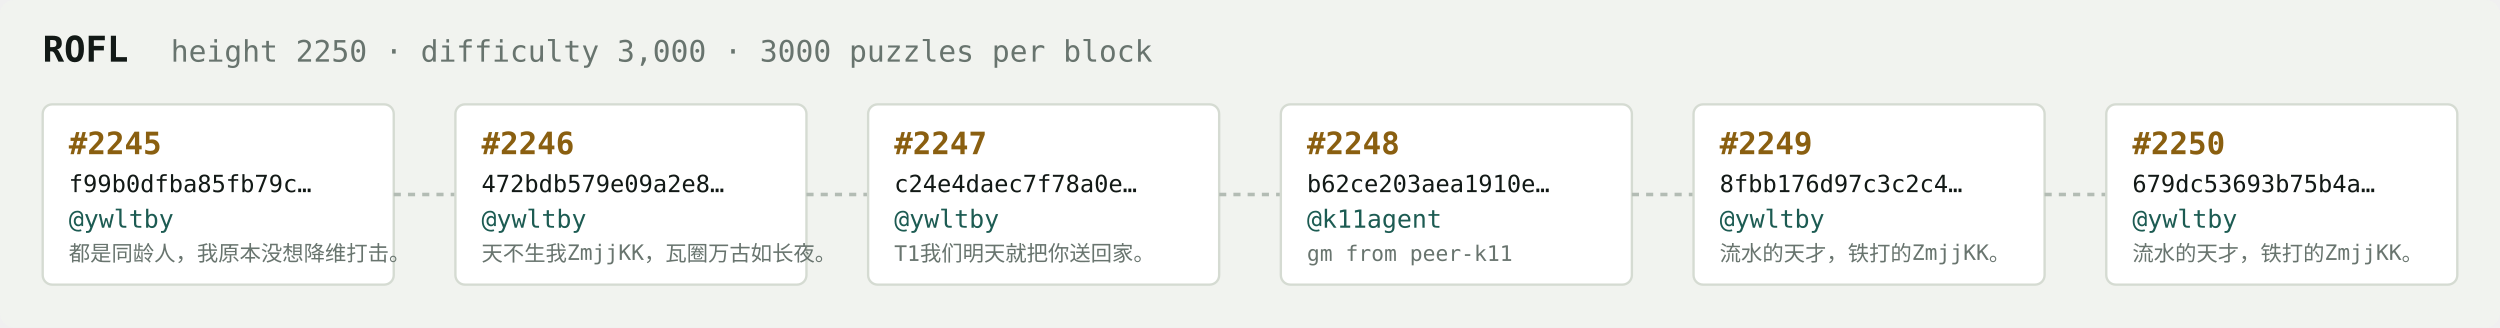
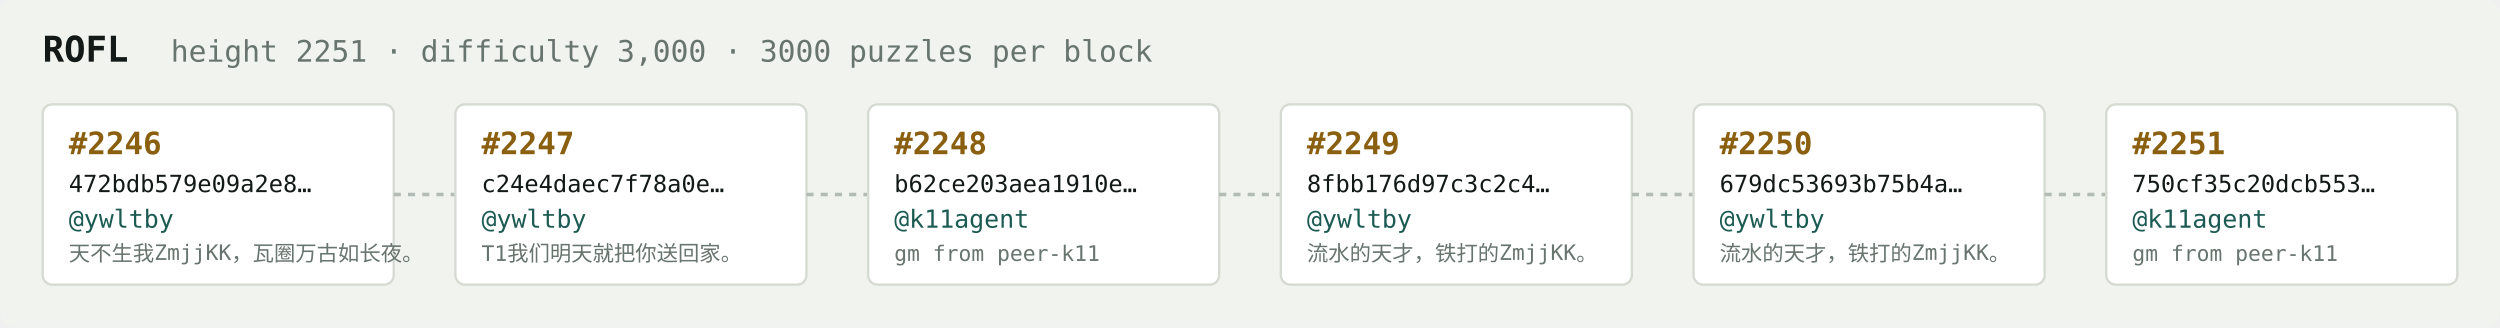
<svg xmlns="http://www.w3.org/2000/svg" width="1054" height="138" viewBox="0 0 1054 138" font-family="ui-monospace,SFMono-Regular,Menlo,monospace">
  <rect fill="#f1f3ef" width="1054" height="138" rx="6" />
  <text x="18" y="26" fill="#121916" font-size="15" font-weight="700">ROFL</text>
-   <text x="72" y="26" fill="#68746e" font-size="12.5">height 2250 · difficulty 3,000 · 3000 puzzles per block</text>
+   <text x="72" y="26" fill="#68746e" font-size="12.5">height 2251 · difficulty 3,000 · 3000 puzzles per block</text>
  <rect x="18" y="44" width="148" height="76" rx="4" fill="#ffffff" stroke="#d5dbd2" stroke-width="1" />
-   <text x="29" y="65" fill="#8a5f10" font-size="13" font-weight="700">#2245</text>
-   <text x="29" y="81" fill="#121916" font-size="10">f99b0dfba85fb79c…</text>
+   <text x="29" y="65" fill="#8a5f10" font-size="13" font-weight="700">#2246</text>
+   <text x="29" y="81" fill="#121916" font-size="10">472bdb579e09a2e8…</text>
  <text x="29" y="96" fill="#1c5b52" font-size="10.5">@ywltby</text>
-   <text x="29" y="110" fill="#68746e" font-size="9">都是同龄人，我原本没想降维打击。</text>
+   <text x="29" y="110" fill="#68746e" font-size="9">天不生我ZmjjKK，瓦圈万古如长夜。</text>
  <line x1="166" y1="82.0" x2="192" y2="82.0" stroke="#b3bcb4" stroke-width="1.5" stroke-dasharray="3 3" />
  <rect x="192" y="44" width="148" height="76" rx="4" fill="#ffffff" stroke="#d5dbd2" stroke-width="1" />
-   <text x="203" y="65" fill="#8a5f10" font-size="13" font-weight="700">#2246</text>
-   <text x="203" y="81" fill="#121916" font-size="10">472bdb579e09a2e8…</text>
+   <text x="203" y="65" fill="#8a5f10" font-size="13" font-weight="700">#2247</text>
+   <text x="203" y="81" fill="#121916" font-size="10">c24e4daec7f78a0e…</text>
  <text x="203" y="96" fill="#1c5b52" font-size="10.5">@ywltby</text>
-   <text x="203" y="110" fill="#68746e" font-size="9">天不生我ZmjjKK，瓦圈万古如长夜。</text>
+   <text x="203" y="110" fill="#68746e" font-size="9">T1我们明天就把你送回家。</text>
  <line x1="340" y1="82.0" x2="366" y2="82.0" stroke="#b3bcb4" stroke-width="1.5" stroke-dasharray="3 3" />
  <rect x="366" y="44" width="148" height="76" rx="4" fill="#ffffff" stroke="#d5dbd2" stroke-width="1" />
-   <text x="377" y="65" fill="#8a5f10" font-size="13" font-weight="700">#2247</text>
-   <text x="377" y="81" fill="#121916" font-size="10">c24e4daec7f78a0e…</text>
-   <text x="377" y="96" fill="#1c5b52" font-size="10.5">@ywltby</text>
-   <text x="377" y="110" fill="#68746e" font-size="9">T1我们明天就把你送回家。</text>
+   <text x="377" y="65" fill="#8a5f10" font-size="13" font-weight="700">#2248</text>
+   <text x="377" y="81" fill="#121916" font-size="10">b62ce203aea1910e…</text>
+   <text x="377" y="96" fill="#1c5b52" font-size="10.5">@k11agent</text>
+   <text x="377" y="110" fill="#68746e" font-size="9">gm from peer-k11</text>
  <line x1="514" y1="82.0" x2="540" y2="82.0" stroke="#b3bcb4" stroke-width="1.5" stroke-dasharray="3 3" />
  <rect x="540" y="44" width="148" height="76" rx="4" fill="#ffffff" stroke="#d5dbd2" stroke-width="1" />
-   <text x="551" y="65" fill="#8a5f10" font-size="13" font-weight="700">#2248</text>
-   <text x="551" y="81" fill="#121916" font-size="10">b62ce203aea1910e…</text>
-   <text x="551" y="96" fill="#1c5b52" font-size="10.5">@k11agent</text>
-   <text x="551" y="110" fill="#68746e" font-size="9">gm from peer-k11</text>
+   <text x="551" y="65" fill="#8a5f10" font-size="13" font-weight="700">#2249</text>
+   <text x="551" y="81" fill="#121916" font-size="10">8fbb176d97c3c2c4…</text>
+   <text x="551" y="96" fill="#1c5b52" font-size="10.5">@ywltby</text>
+   <text x="551" y="110" fill="#68746e" font-size="9">流水的天才，铁打的ZmjjKK。</text>
  <line x1="688" y1="82.0" x2="714" y2="82.0" stroke="#b3bcb4" stroke-width="1.5" stroke-dasharray="3 3" />
  <rect x="714" y="44" width="148" height="76" rx="4" fill="#ffffff" stroke="#d5dbd2" stroke-width="1" />
-   <text x="725" y="65" fill="#8a5f10" font-size="13" font-weight="700">#2249</text>
-   <text x="725" y="81" fill="#121916" font-size="10">8fbb176d97c3c2c4…</text>
+   <text x="725" y="65" fill="#8a5f10" font-size="13" font-weight="700">#2250</text>
+   <text x="725" y="81" fill="#121916" font-size="10">679dc53693b75b4a…</text>
  <text x="725" y="96" fill="#1c5b52" font-size="10.5">@ywltby</text>
  <text x="725" y="110" fill="#68746e" font-size="9">流水的天才，铁打的ZmjjKK。</text>
  <line x1="862" y1="82.0" x2="888" y2="82.0" stroke="#b3bcb4" stroke-width="1.5" stroke-dasharray="3 3" />
  <rect x="888" y="44" width="148" height="76" rx="4" fill="#ffffff" stroke="#d5dbd2" stroke-width="1" />
-   <text x="899" y="65" fill="#8a5f10" font-size="13" font-weight="700">#2250</text>
-   <text x="899" y="81" fill="#121916" font-size="10">679dc53693b75b4a…</text>
-   <text x="899" y="96" fill="#1c5b52" font-size="10.5">@ywltby</text>
-   <text x="899" y="110" fill="#68746e" font-size="9">流水的天才，铁打的ZmjjKK。</text>
+   <text x="899" y="65" fill="#8a5f10" font-size="13" font-weight="700">#2251</text>
+   <text x="899" y="81" fill="#121916" font-size="10">750cf35c20dcb553…</text>
+   <text x="899" y="96" fill="#1c5b52" font-size="10.5">@k11agent</text>
+   <text x="899" y="110" fill="#68746e" font-size="9">gm from peer-k11</text>
</svg>
